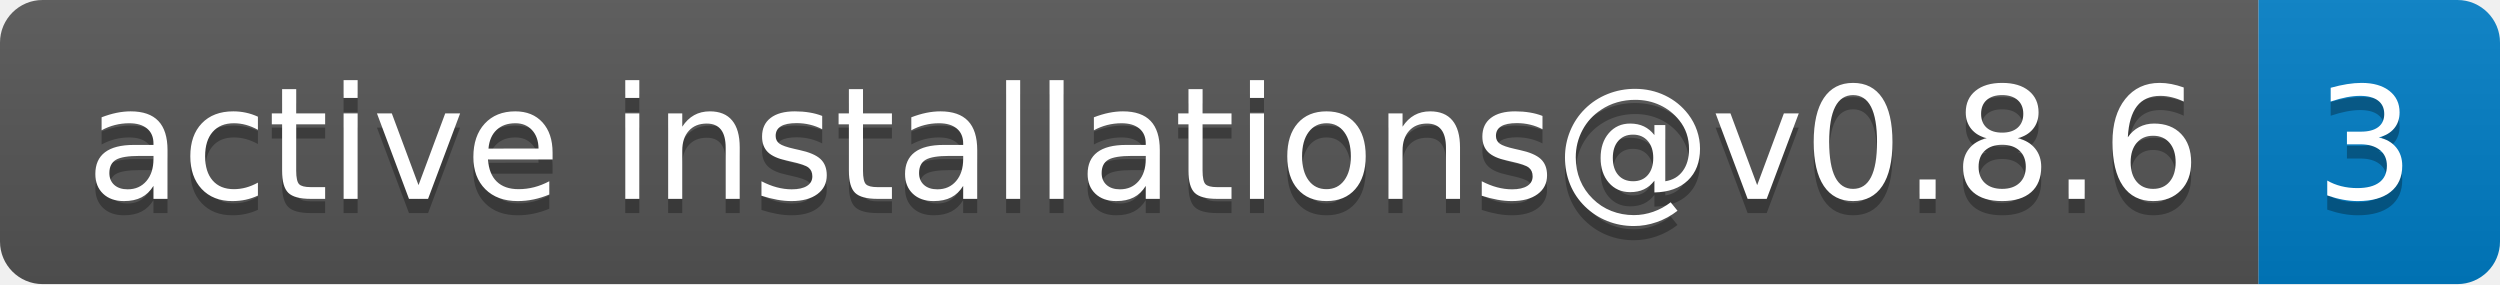
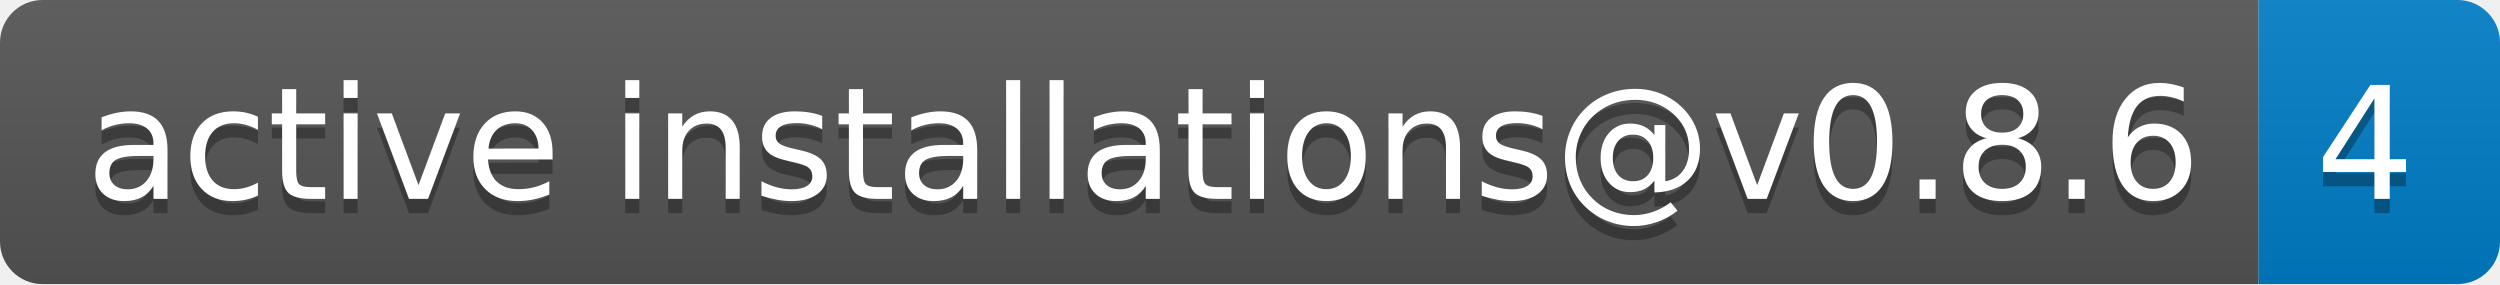
- <svg xmlns="http://www.w3.org/2000/svg" width="176" height="20" role="img" aria-label="active installations@v0.8.6: 3">
+ <svg xmlns="http://www.w3.org/2000/svg" width="176" height="20" role="img" aria-label="active installations@v0.8.6: 4">
  <linearGradient id="s" x2="0" y2="100%">
    <stop offset="0" stop-color="#bbb" stop-opacity=".1" />
    <stop offset="1" stop-opacity=".1" />
  </linearGradient>
  <clipPath id="r">
    <rect width="176" height="20" rx="3" fill="#fff" />
  </clipPath>
  <g clip-path="url(#r)">
    <rect width="159" height="20" fill="#555" />
    <rect x="159" width="17" height="20" fill="#007ec6" />
    <rect width="176" height="20" fill="url(#s)" />
  </g>
  <g fill="#fff" text-anchor="middle" font-family="Verdana,Geneva,DejaVu Sans,sans-serif" text-rendering="geometricPrecision" font-size="110">
    <text aria-hidden="true" x="805" y="150" fill="#010101" fill-opacity=".3" transform="scale(.1)" textLength="1490">active installations@v0.8.6</text>
    <text x="805" y="140" transform="scale(.1)" fill="#fff" textLength="1490">active installations@v0.8.6</text>
-     <text aria-hidden="true" x="1665" y="150" fill="#010101" fill-opacity=".3" transform="scale(.1)" textLength="70">3</text>
-     <text x="1665" y="140" transform="scale(.1)" fill="#fff" textLength="70">3</text>
+     <text aria-hidden="true" x="1665" y="150" fill="#010101" fill-opacity=".3" transform="scale(.1)" textLength="70">4</text>
+     <text x="1665" y="140" transform="scale(.1)" fill="#fff" textLength="70">4</text>
  </g>
</svg>
